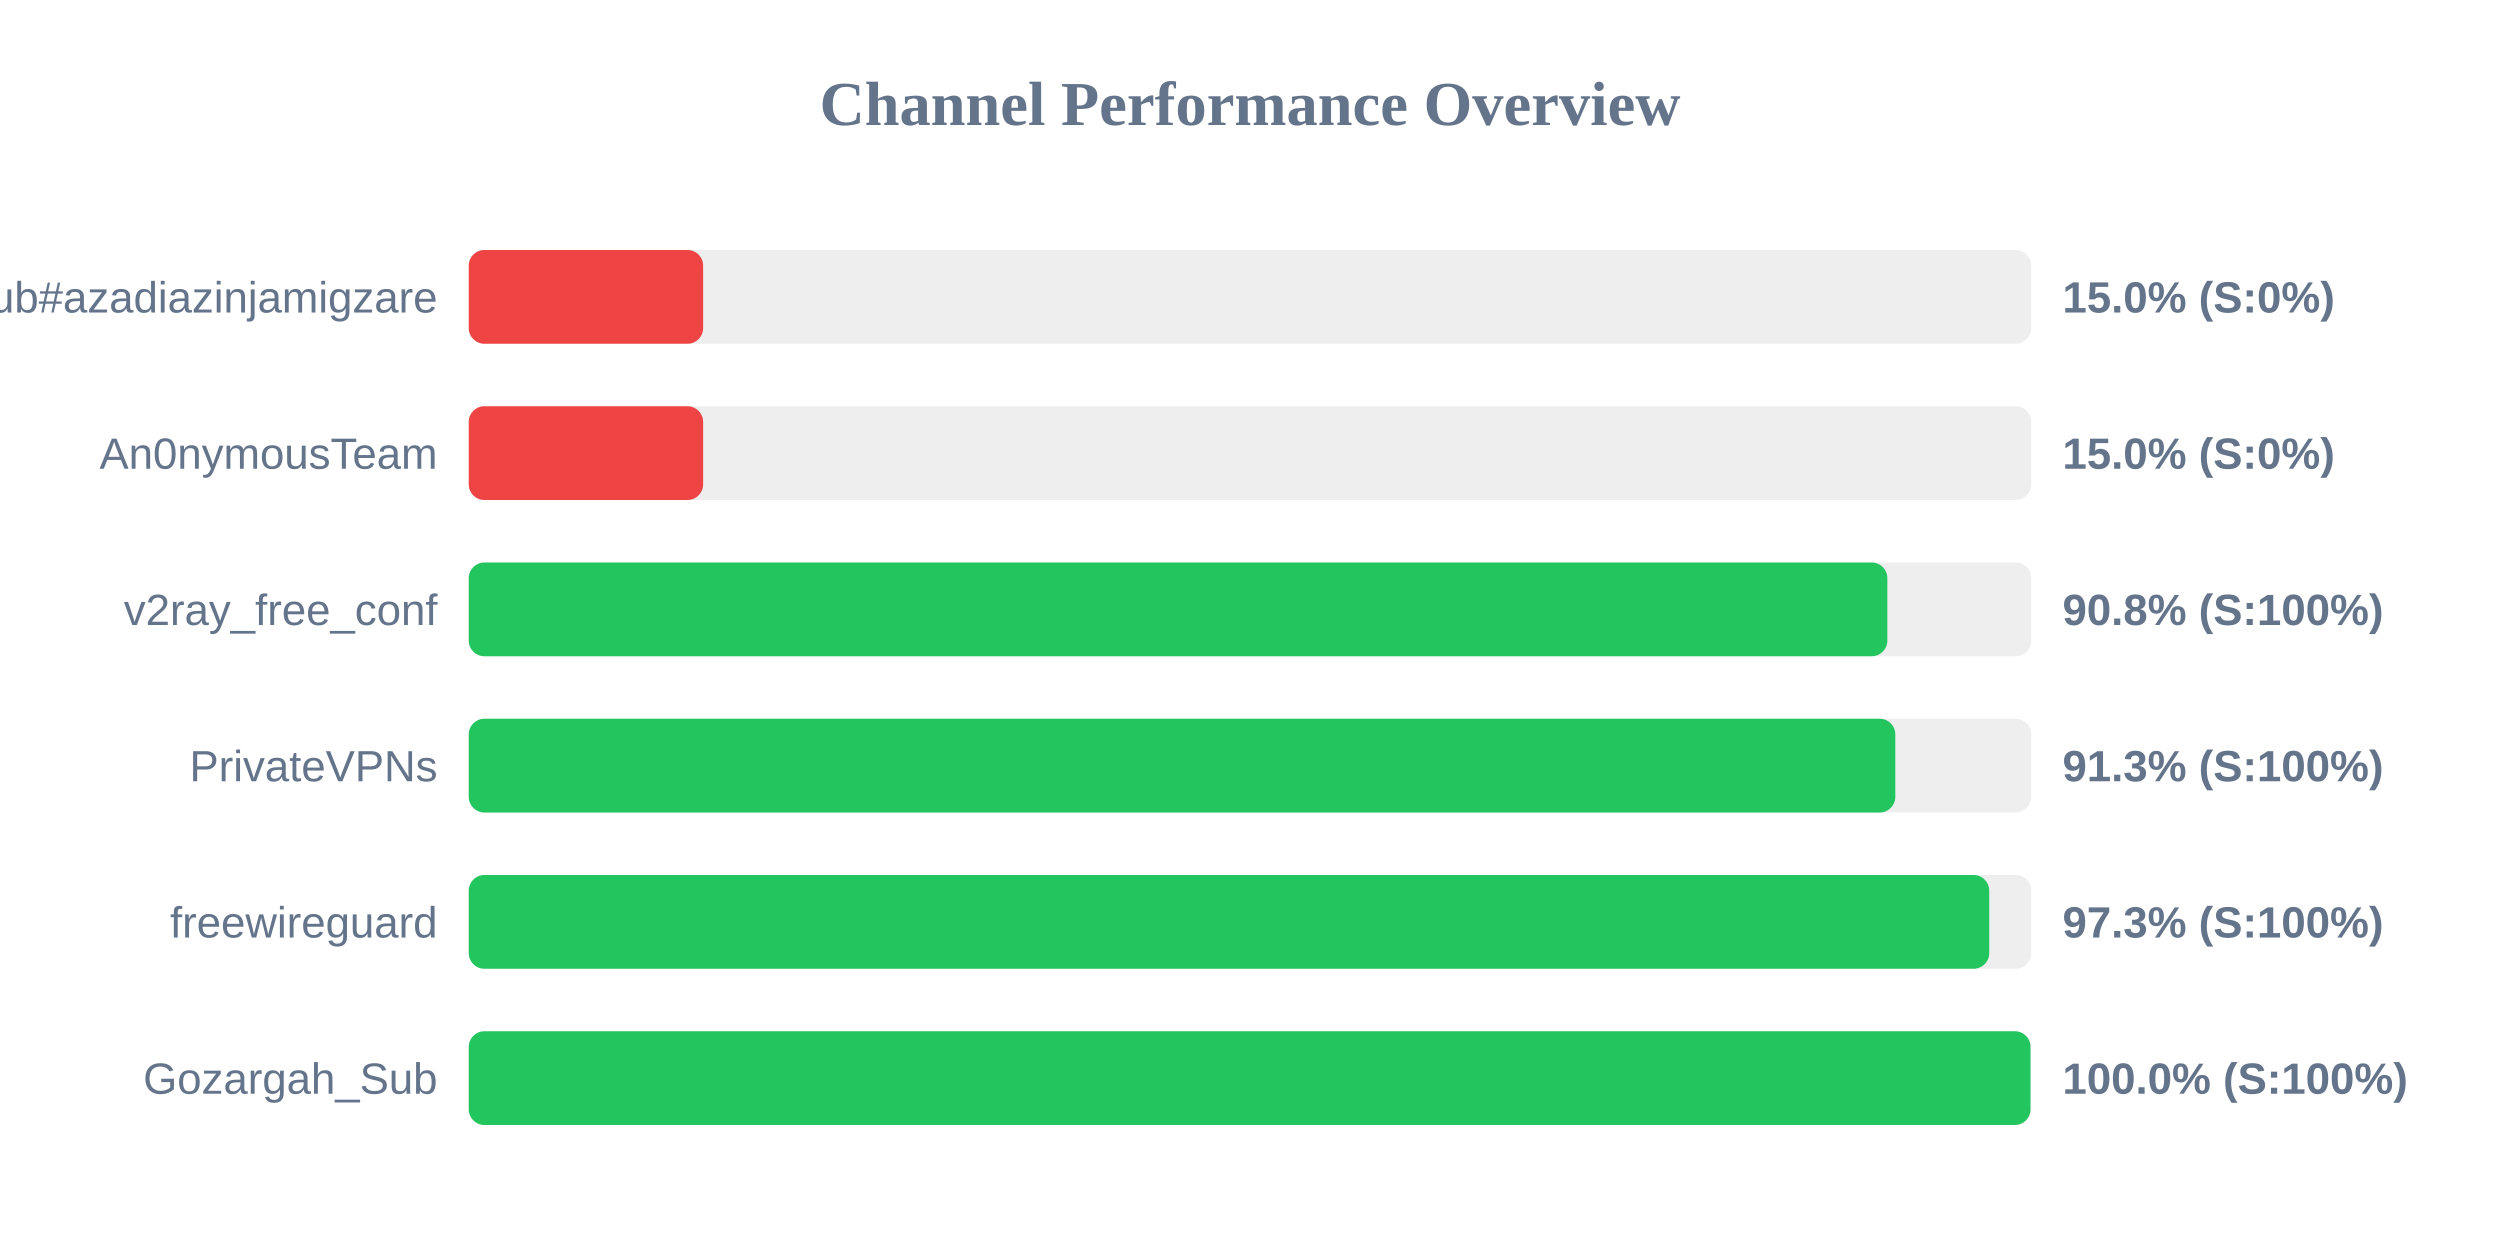
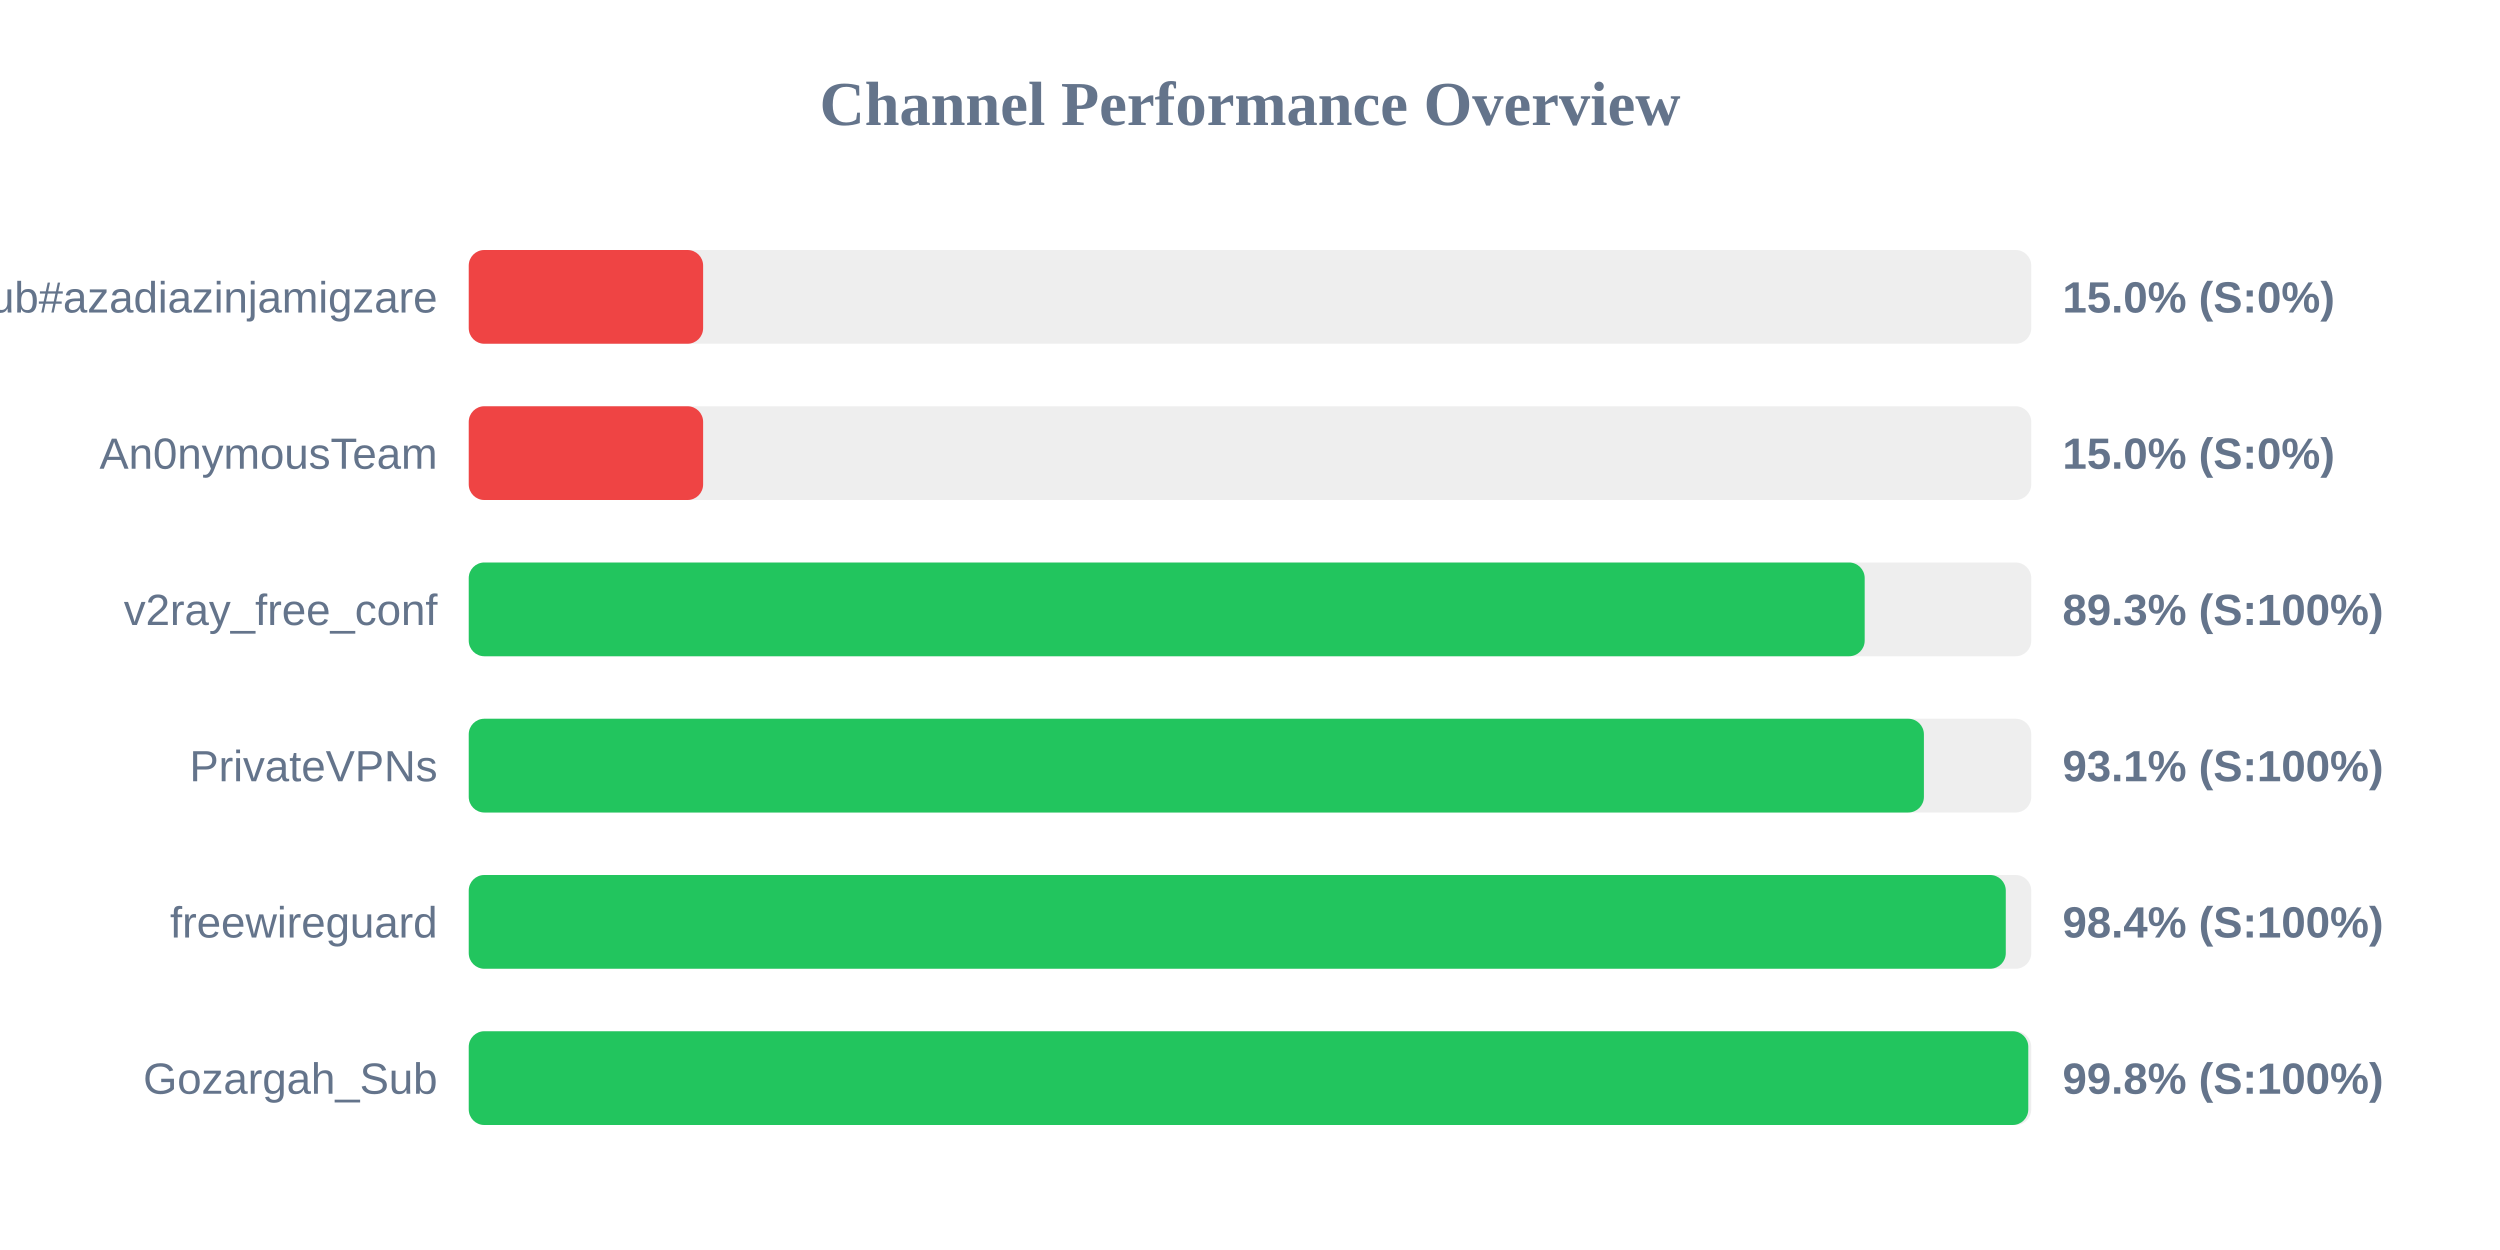
<svg xmlns="http://www.w3.org/2000/svg" width="800" height="400" version="1.1">
  <style>
        .row { font: 14px Arial; fill: #64748b; }
        .score { font: bold 14px Arial; fill: #64748b; }
    </style>
  <text x="400" y="40" text-anchor="middle" font-size="20px" font-weight="bold" fill="#64748b">Channel Performance Overview</text>
  <rect x="150" y="80" width="500" height="30" fill="#eee" rx="5" />
  <rect x="150" y="80" width="75.0" height="30" fill="#ef4444" rx="5" />
  <text x="140" y="100" text-anchor="end" class="row">Sub#azadiazinjamigzare</text>
  <text x="660" y="100" text-anchor="start" class="score">15.0% (S:0%)</text>
  <rect x="150" y="130" width="500" height="30" fill="#eee" rx="5" />
  <rect x="150" y="130" width="75.0" height="30" fill="#ef4444" rx="5" />
  <text x="140" y="150" text-anchor="end" class="row">An0nymousTeam</text>
  <text x="660" y="150" text-anchor="start" class="score">15.0% (S:0%)</text>
  <rect x="150" y="180" width="500" height="30" fill="#eee" rx="5" />
-   <rect x="150" y="180" width="453.95" height="30" fill="#22c55e" rx="5" />
+   <rect x="150" y="180" width="446.7" height="30" fill="#22c55e" rx="5" />
  <text x="140" y="200" text-anchor="end" class="row">v2ray_free_conf</text>
-   <text x="660" y="200" text-anchor="start" class="score">90.8% (S:100%)</text>
+   <text x="660" y="200" text-anchor="start" class="score">89.3% (S:100%)</text>
  <rect x="150" y="230" width="500" height="30" fill="#eee" rx="5" />
-   <rect x="150" y="230" width="456.5" height="30" fill="#22c55e" rx="5" />
+   <rect x="150" y="230" width="465.65" height="30" fill="#22c55e" rx="5" />
  <text x="140" y="250" text-anchor="end" class="row">PrivateVPNs</text>
-   <text x="660" y="250" text-anchor="start" class="score">91.3% (S:100%)</text>
+   <text x="660" y="250" text-anchor="start" class="score">93.1% (S:100%)</text>
  <rect x="150" y="280" width="500" height="30" fill="#eee" rx="5" />
-   <rect x="150" y="280" width="486.55" height="30" fill="#22c55e" rx="5" />
+   <rect x="150" y="280" width="491.85" height="30" fill="#22c55e" rx="5" />
  <text x="140" y="300" text-anchor="end" class="row">freewireguard</text>
-   <text x="660" y="300" text-anchor="start" class="score">97.3% (S:100%)</text>
+   <text x="660" y="300" text-anchor="start" class="score">98.4% (S:100%)</text>
  <rect x="150" y="330" width="500" height="30" fill="#eee" rx="5" />
-   <rect x="150" y="330" width="499.75" height="30" fill="#22c55e" rx="5" />
+   <rect x="150" y="330" width="499.05" height="30" fill="#22c55e" rx="5" />
  <text x="140" y="350" text-anchor="end" class="row">Gozargah_Sub</text>
-   <text x="660" y="350" text-anchor="start" class="score">100.0% (S:100%)</text>
+   <text x="660" y="350" text-anchor="start" class="score">99.8% (S:100%)</text>
</svg>
